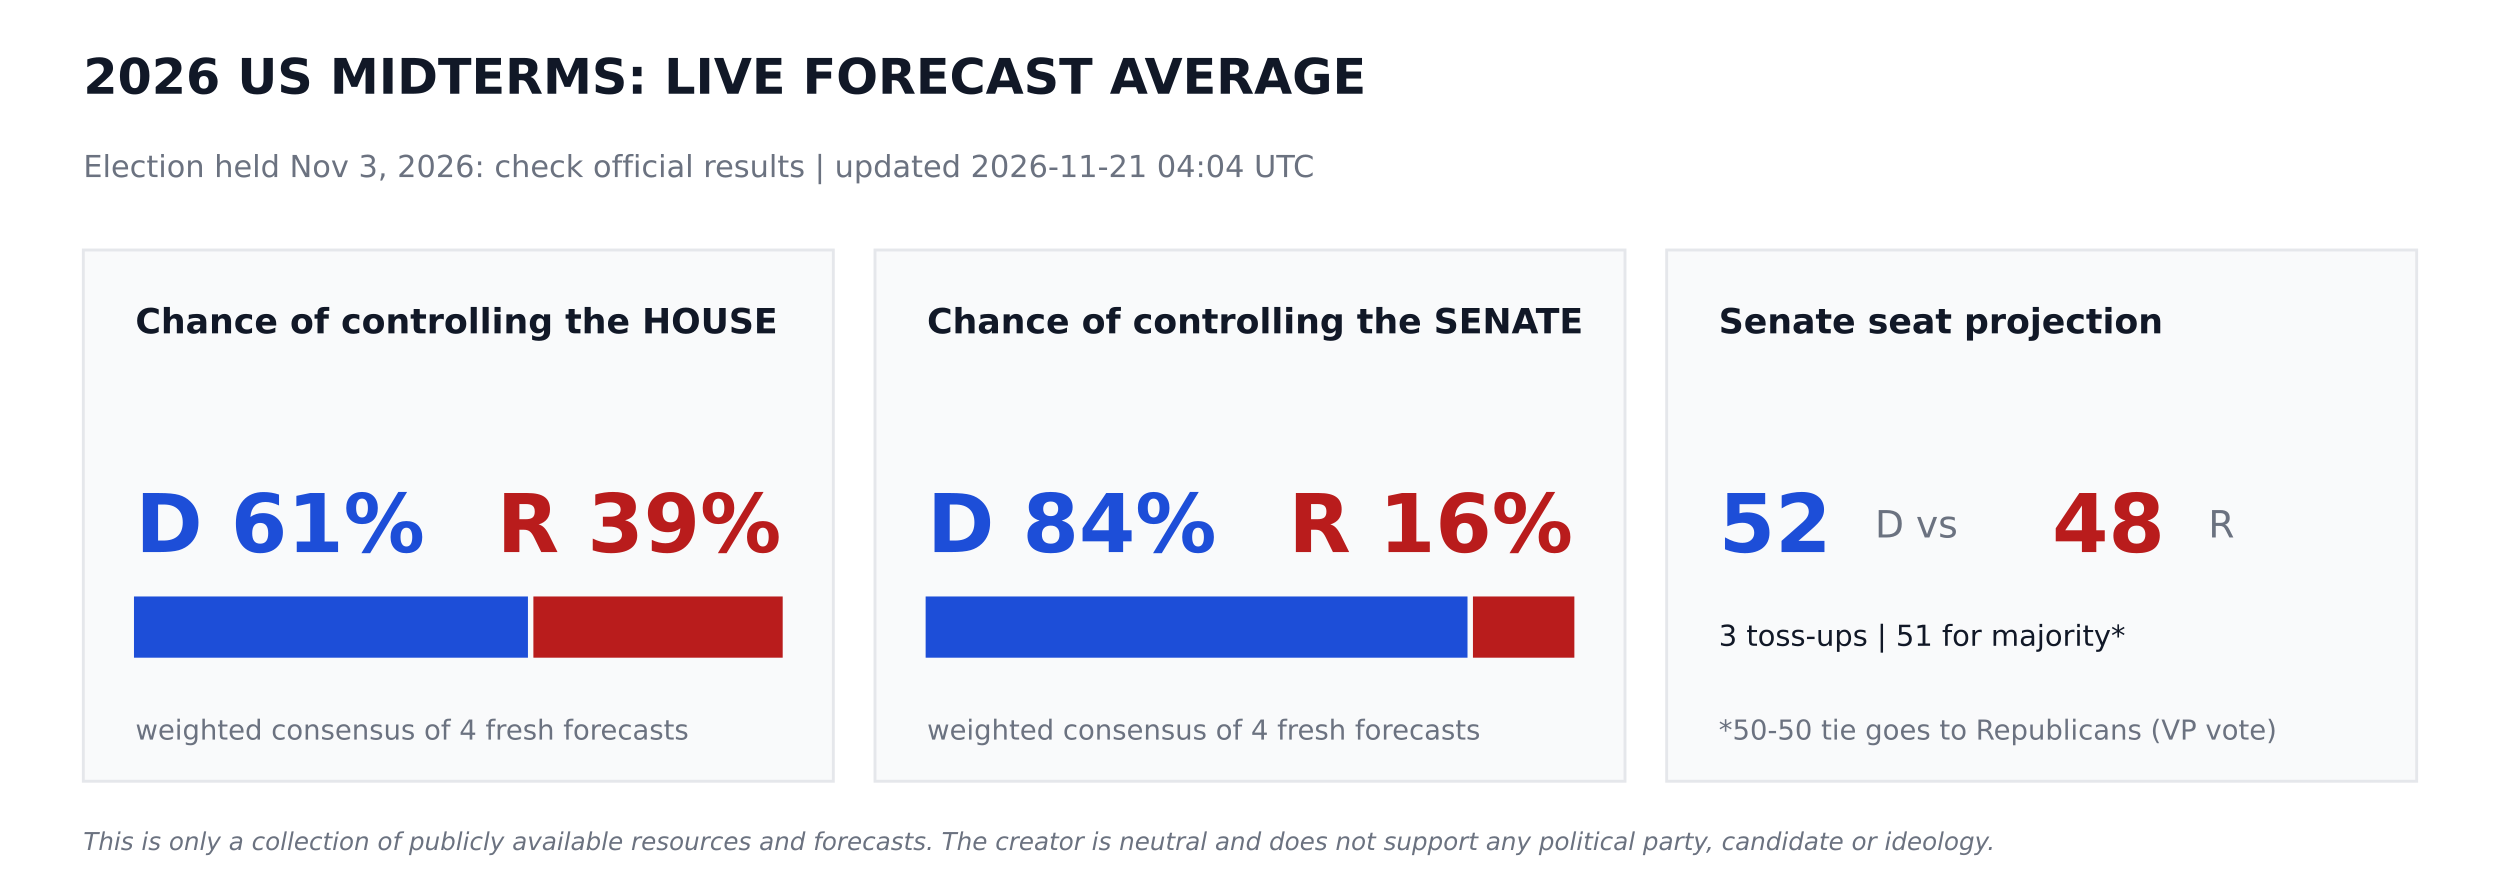
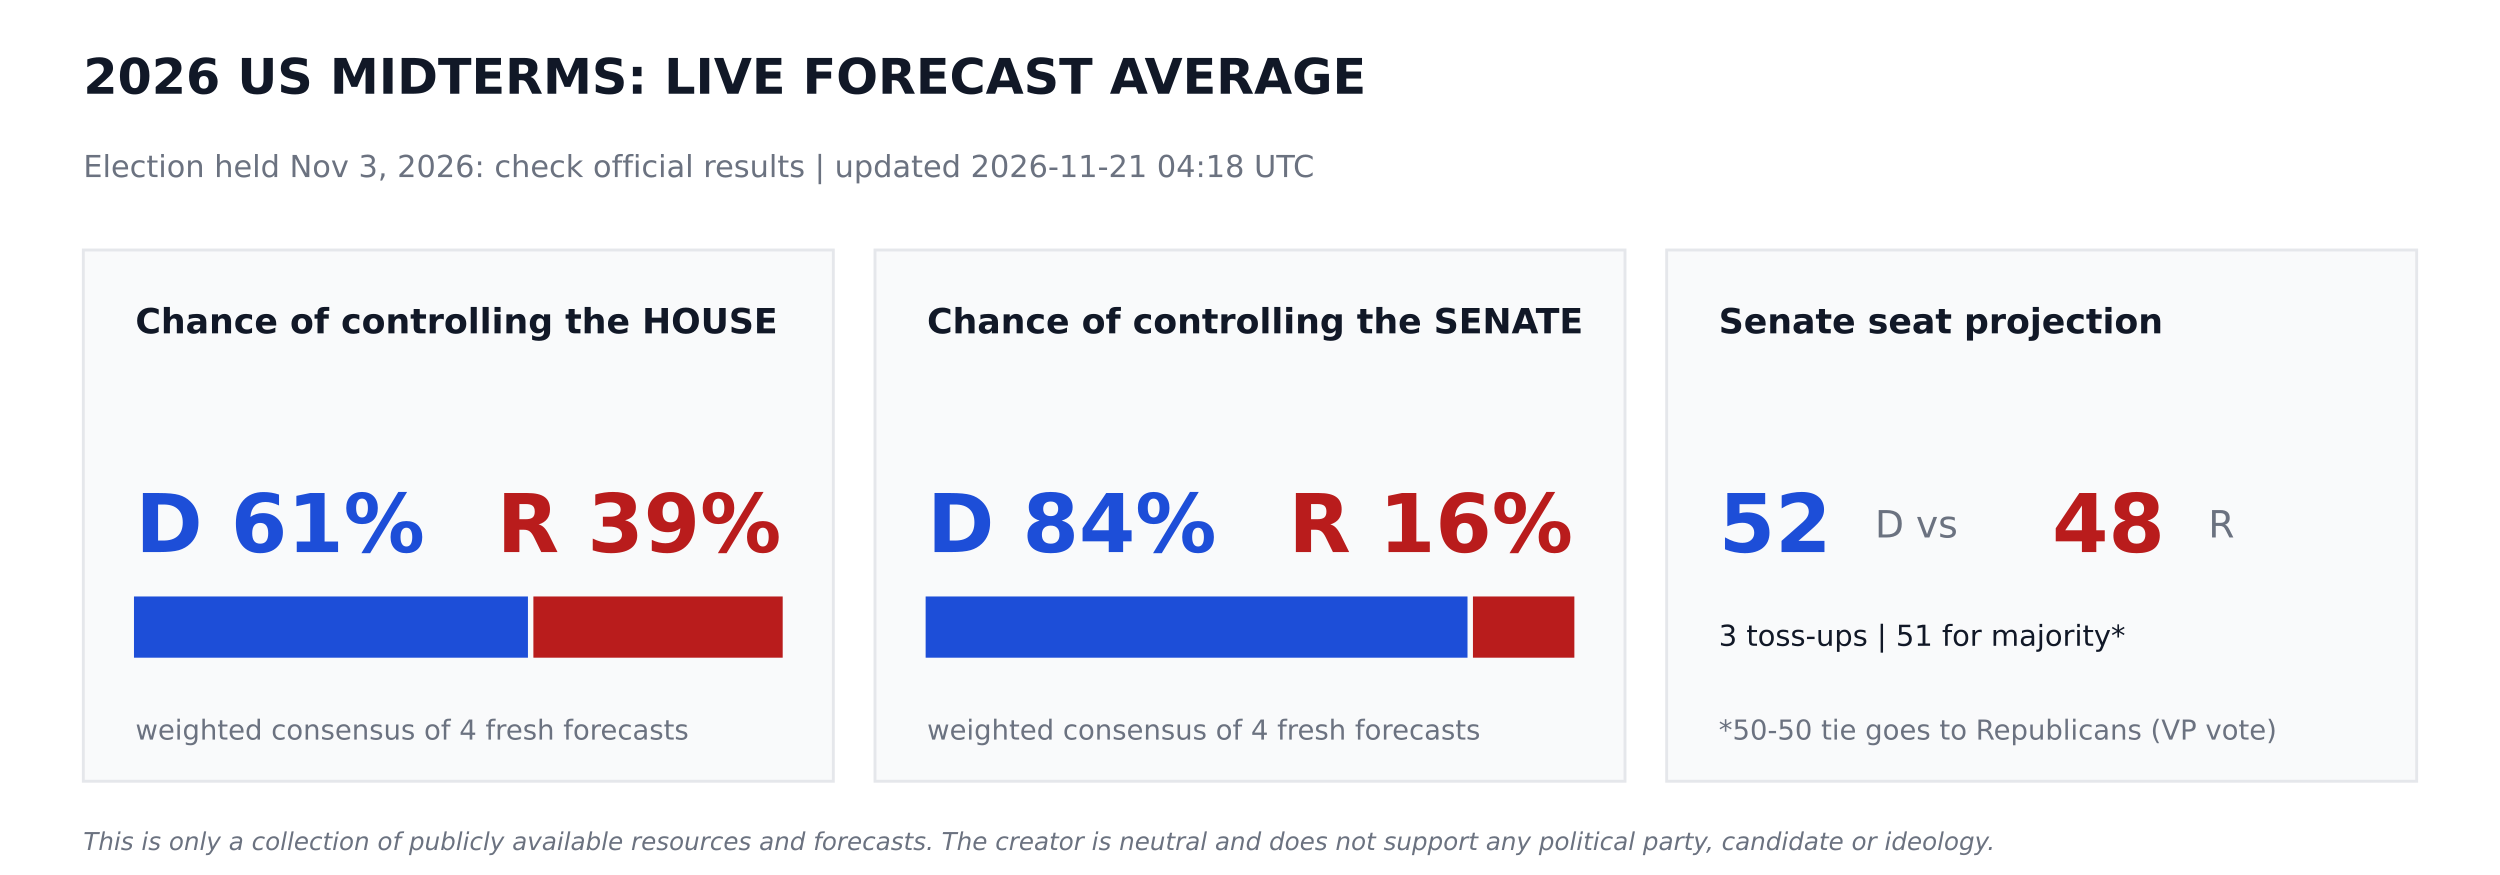
<svg xmlns="http://www.w3.org/2000/svg" width="864pt" height="302.4pt" viewBox="0 0 864 302.4" version="1.1">
  <defs>
    <style type="text/css">*{stroke-linejoin: round; stroke-linecap: butt}</style>
  </defs>
  <g id="figure_1">
    <g id="patch_1">
      <path d="M 0 302.4  L 864 302.4  L 864 0  L 0 0  z " style="fill: #ffffff" />
    </g>
    <g id="axes_1">
      <g id="patch_2">
-         <path d="M 28.8 270  L 288 270  L 288 86.4  L 28.8 86.4  z " clip-path="url(#p290bfe6b08)" style="fill: #f9fafb; stroke: #e5e7eb; stroke-linejoin: miter" />
+         <path d="M 28.8 270  L 288 270  L 288 86.4  L 28.8 86.4  z " clip-path="url(#p12f03d8625)" style="fill: #f9fafb; stroke: #e5e7eb; stroke-linejoin: miter" />
      </g>
      <g id="patch_3">
-         <path d="M 46.8 226.8  L 181.958 226.8  L 181.958 206.64  L 46.8 206.64  z " clip-path="url(#p290bfe6b08)" style="fill: #1d4ed8; stroke: #1d4ed8; stroke-linejoin: miter" />
+         <path d="M 46.8 226.8  L 181.958 226.8  L 181.958 206.64  L 46.8 206.64  z " clip-path="url(#p12f03d8625)" style="fill: #1d4ed8; stroke: #1d4ed8; stroke-linejoin: miter" />
      </g>
      <g id="patch_4">
-         <path d="M 184.838 226.8  L 270 226.8  L 270 206.64  L 184.838 206.64  z " clip-path="url(#p290bfe6b08)" style="fill: #b91c1c; stroke: #b91c1c; stroke-linejoin: miter" />
+         <path d="M 184.838 226.8  L 270 226.8  L 270 206.64  L 184.838 206.64  z " clip-path="url(#p12f03d8625)" style="fill: #b91c1c; stroke: #b91c1c; stroke-linejoin: miter" />
      </g>
      <g id="patch_5">
-         <path d="M 302.4 270  L 561.6 270  L 561.6 86.4  L 302.4 86.4  z " clip-path="url(#p290bfe6b08)" style="fill: #f9fafb; stroke: #e5e7eb; stroke-linejoin: miter" />
+         <path d="M 302.4 270  L 561.6 270  L 561.6 86.4  L 302.4 86.4  z " clip-path="url(#p12f03d8625)" style="fill: #f9fafb; stroke: #e5e7eb; stroke-linejoin: miter" />
      </g>
      <g id="patch_6">
-         <path d="M 320.4 226.8  L 506.671 226.8  L 506.671 206.64  L 320.4 206.64  z " clip-path="url(#p290bfe6b08)" style="fill: #1d4ed8; stroke: #1d4ed8; stroke-linejoin: miter" />
+         <path d="M 320.4 226.8  L 506.671 226.8  L 506.671 206.64  L 320.4 206.64  z " clip-path="url(#p12f03d8625)" style="fill: #1d4ed8; stroke: #1d4ed8; stroke-linejoin: miter" />
      </g>
      <g id="patch_7">
-         <path d="M 509.551 226.8  L 543.6 226.8  L 543.6 206.64  L 509.551 206.64  z " clip-path="url(#p290bfe6b08)" style="fill: #b91c1c; stroke: #b91c1c; stroke-linejoin: miter" />
+         <path d="M 509.551 226.8  L 543.6 226.8  L 543.6 206.64  L 509.551 206.64  z " clip-path="url(#p12f03d8625)" style="fill: #b91c1c; stroke: #b91c1c; stroke-linejoin: miter" />
      </g>
      <g id="patch_8">
-         <path d="M 576 270  L 835.2 270  L 835.2 86.4  L 576 86.4  z " clip-path="url(#p290bfe6b08)" style="fill: #f9fafb; stroke: #e5e7eb; stroke-linejoin: miter" />
+         <path d="M 576 270  L 835.2 270  L 835.2 86.4  L 576 86.4  z " clip-path="url(#p12f03d8625)" style="fill: #f9fafb; stroke: #e5e7eb; stroke-linejoin: miter" />
      </g>
      <g id="text_1">
        <text style="font-weight: 700; font-size: 17px; font-family: 'DejaVu Sans'; text-anchor: start; fill: #111827" x="28.8" y="32.4" transform="rotate(-0 28.8 32.4)">2026 US MIDTERMS: LIVE FORECAST AVERAGE</text>
      </g>
      <g id="text_2">
-         <text style="font-size: 10.5px; font-family: 'DejaVu Sans'; text-anchor: start; fill: #6b7280" x="28.8" y="61.2" transform="rotate(-0 28.8 61.2)">Election held Nov 3, 2026: check official results   |   updated 2026-11-21 04:04 UTC</text>
+         <text style="font-size: 10.5px; font-family: 'DejaVu Sans'; text-anchor: start; fill: #6b7280" x="28.8" y="61.2" transform="rotate(-0 28.8 61.2)">Election held Nov 3, 2026: check official results   |   updated 2026-11-21 04:18 UTC</text>
      </g>
      <g id="text_3">
        <text style="font-weight: 700; font-size: 12px; font-family: 'DejaVu Sans'; text-anchor: start; fill: #111827" x="46.8" y="115.2" transform="rotate(-0 46.8 115.2)">Chance of controlling the HOUSE</text>
      </g>
      <g id="text_4">
        <text style="font-weight: 700; font-size: 28px; font-family: 'DejaVu Sans'; text-anchor: start; fill: #1d4ed8" x="46.8" y="190.8" transform="rotate(-0 46.8 190.8)">D 61%</text>
      </g>
      <g id="text_5">
        <text style="font-weight: 700; font-size: 28px; font-family: 'DejaVu Sans'; text-anchor: end; fill: #b91c1c" x="270" y="190.8" transform="rotate(-0 270 190.8)">R 39%</text>
      </g>
      <g id="text_6">
        <text style="font-size: 9.5px; font-family: 'DejaVu Sans'; text-anchor: start; fill: #6b7280" x="46.8" y="255.6" transform="rotate(-0 46.8 255.6)">weighted consensus of 4 fresh forecasts</text>
      </g>
      <g id="text_7">
        <text style="font-weight: 700; font-size: 12px; font-family: 'DejaVu Sans'; text-anchor: start; fill: #111827" x="320.4" y="115.2" transform="rotate(-0 320.4 115.2)">Chance of controlling the SENATE</text>
      </g>
      <g id="text_8">
        <text style="font-weight: 700; font-size: 28px; font-family: 'DejaVu Sans'; text-anchor: start; fill: #1d4ed8" x="320.4" y="190.8" transform="rotate(-0 320.4 190.8)">D 84%</text>
      </g>
      <g id="text_9">
        <text style="font-weight: 700; font-size: 28px; font-family: 'DejaVu Sans'; text-anchor: end; fill: #b91c1c" x="543.6" y="190.8" transform="rotate(-0 543.6 190.8)">R 16%</text>
      </g>
      <g id="text_10">
        <text style="font-size: 9.5px; font-family: 'DejaVu Sans'; text-anchor: start; fill: #6b7280" x="320.4" y="255.6" transform="rotate(-0 320.4 255.6)">weighted consensus of 4 fresh forecasts</text>
      </g>
      <g id="text_11">
        <text style="font-weight: 700; font-size: 12px; font-family: 'DejaVu Sans'; text-anchor: start; fill: #111827" x="594" y="115.2" transform="rotate(-0 594 115.2)">Senate seat projection</text>
      </g>
      <g id="text_12">
        <text style="font-weight: 700; font-size: 28px; font-family: 'DejaVu Sans'; text-anchor: start; fill: #1d4ed8" x="594" y="190.8" transform="rotate(-0 594 190.8)">52</text>
      </g>
      <g id="text_13">
        <text style="font-size: 13px; font-family: 'DejaVu Sans'; text-anchor: start; fill: #6b7280" x="648" y="185.76" transform="rotate(-0 648 185.76)">D  vs</text>
      </g>
      <g id="text_14">
        <text style="font-weight: 700; font-size: 28px; font-family: 'DejaVu Sans'; text-anchor: start; fill: #b91c1c" x="709.2" y="190.8" transform="rotate(-0 709.2 190.8)">48</text>
      </g>
      <g id="text_15">
        <text style="font-size: 13px; font-family: 'DejaVu Sans'; text-anchor: start; fill: #6b7280" x="763.2" y="185.76" transform="rotate(-0 763.2 185.76)">R</text>
      </g>
      <g id="text_16">
        <text style="font-size: 10px; font-family: 'DejaVu Sans'; text-anchor: start; fill: #111827" x="594" y="223.2" transform="rotate(-0 594 223.2)">3 toss-ups  |  51 for majority*</text>
      </g>
      <g id="text_17">
        <text style="font-size: 9.5px; font-family: 'DejaVu Sans'; text-anchor: start; fill: #6b7280" x="594" y="255.6" transform="rotate(-0 594 255.6)">*50-50 tie goes to Republicans (VP vote)</text>
      </g>
      <g id="text_18">
        <text style="font-style: italic; font-size: 8.5px; font-family: 'DejaVu Sans'; text-anchor: start; fill: #6b7280" x="28.8" y="293.76" transform="rotate(-0 28.8 293.76)">This is only a collection of publicly available resources and forecasts. The creator is neutral and does not support any political party, candidate or ideology.</text>
      </g>
    </g>
  </g>
  <defs>
-     <clipPath id="p290bfe6b08">
+     <clipPath id="p12f03d8625">
      <rect x="0" y="0" width="864" height="302.4" />
    </clipPath>
  </defs>
</svg>
